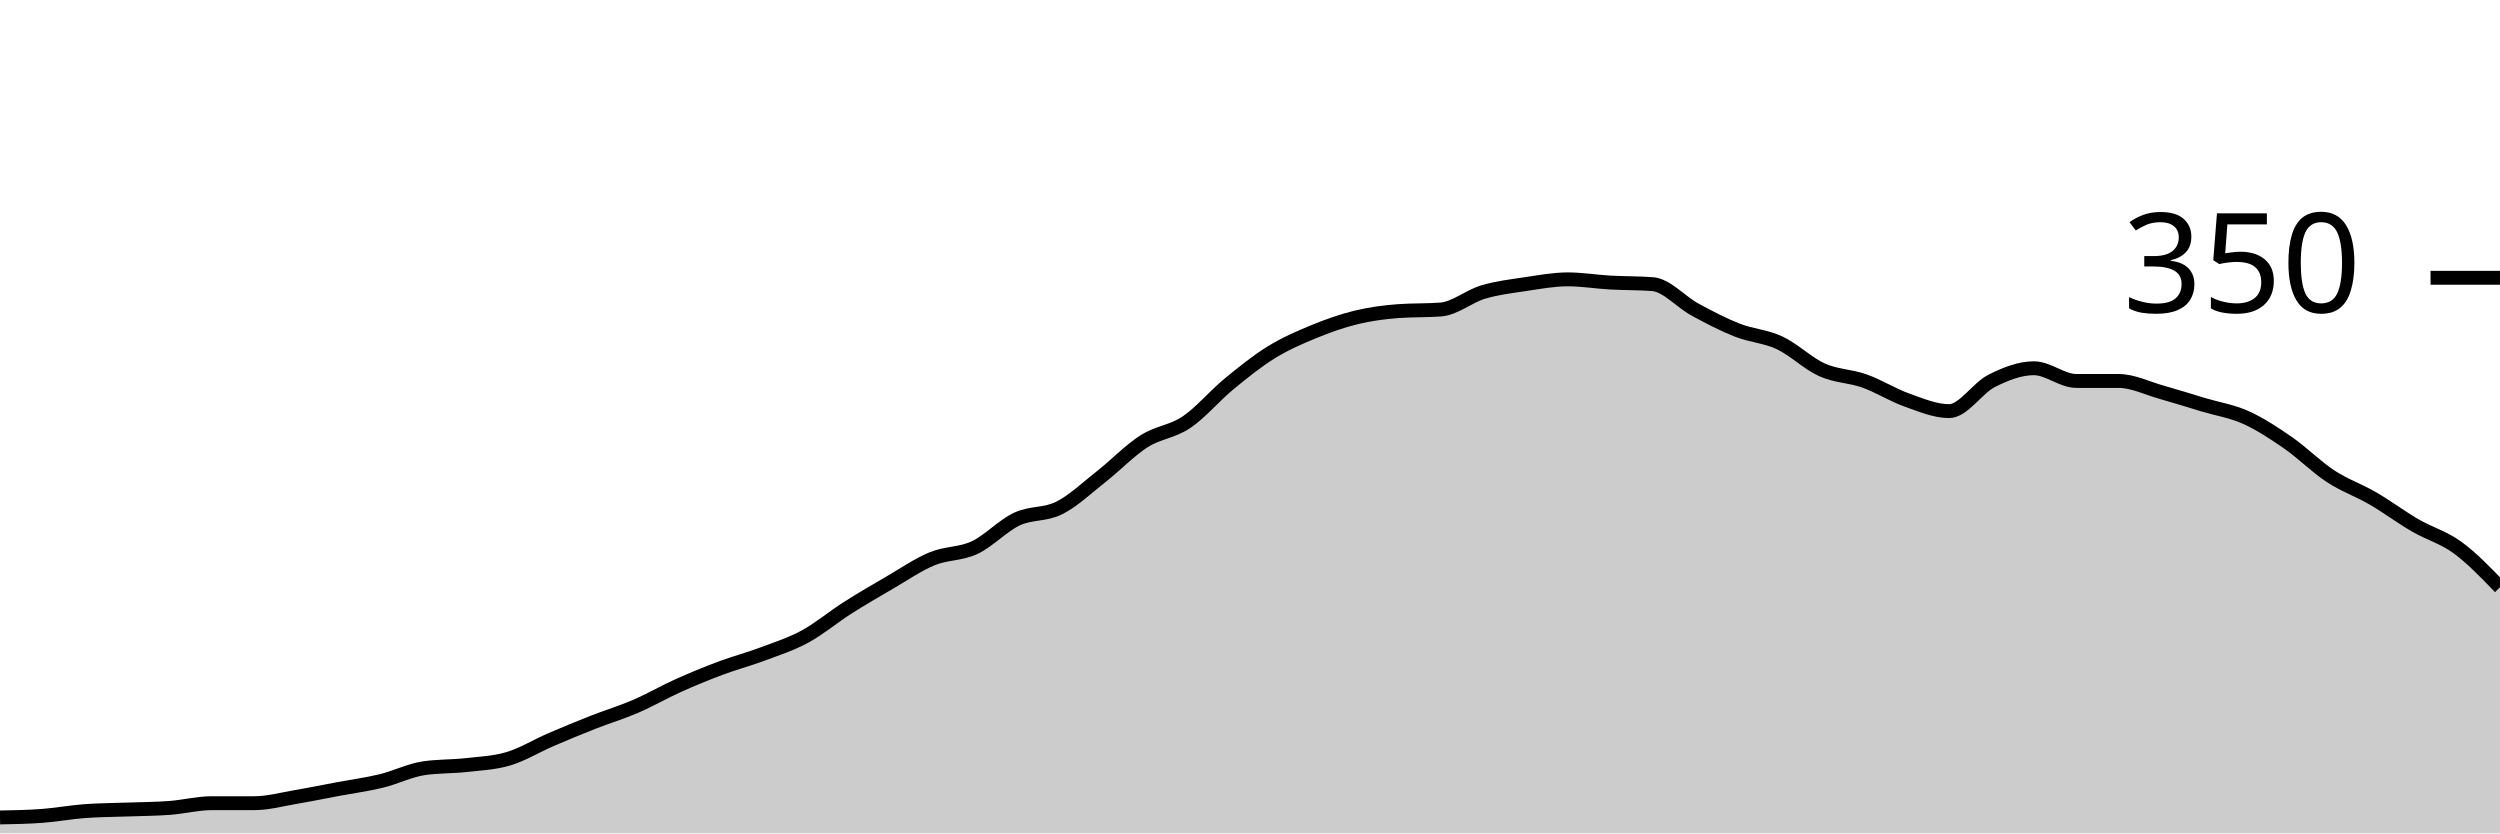
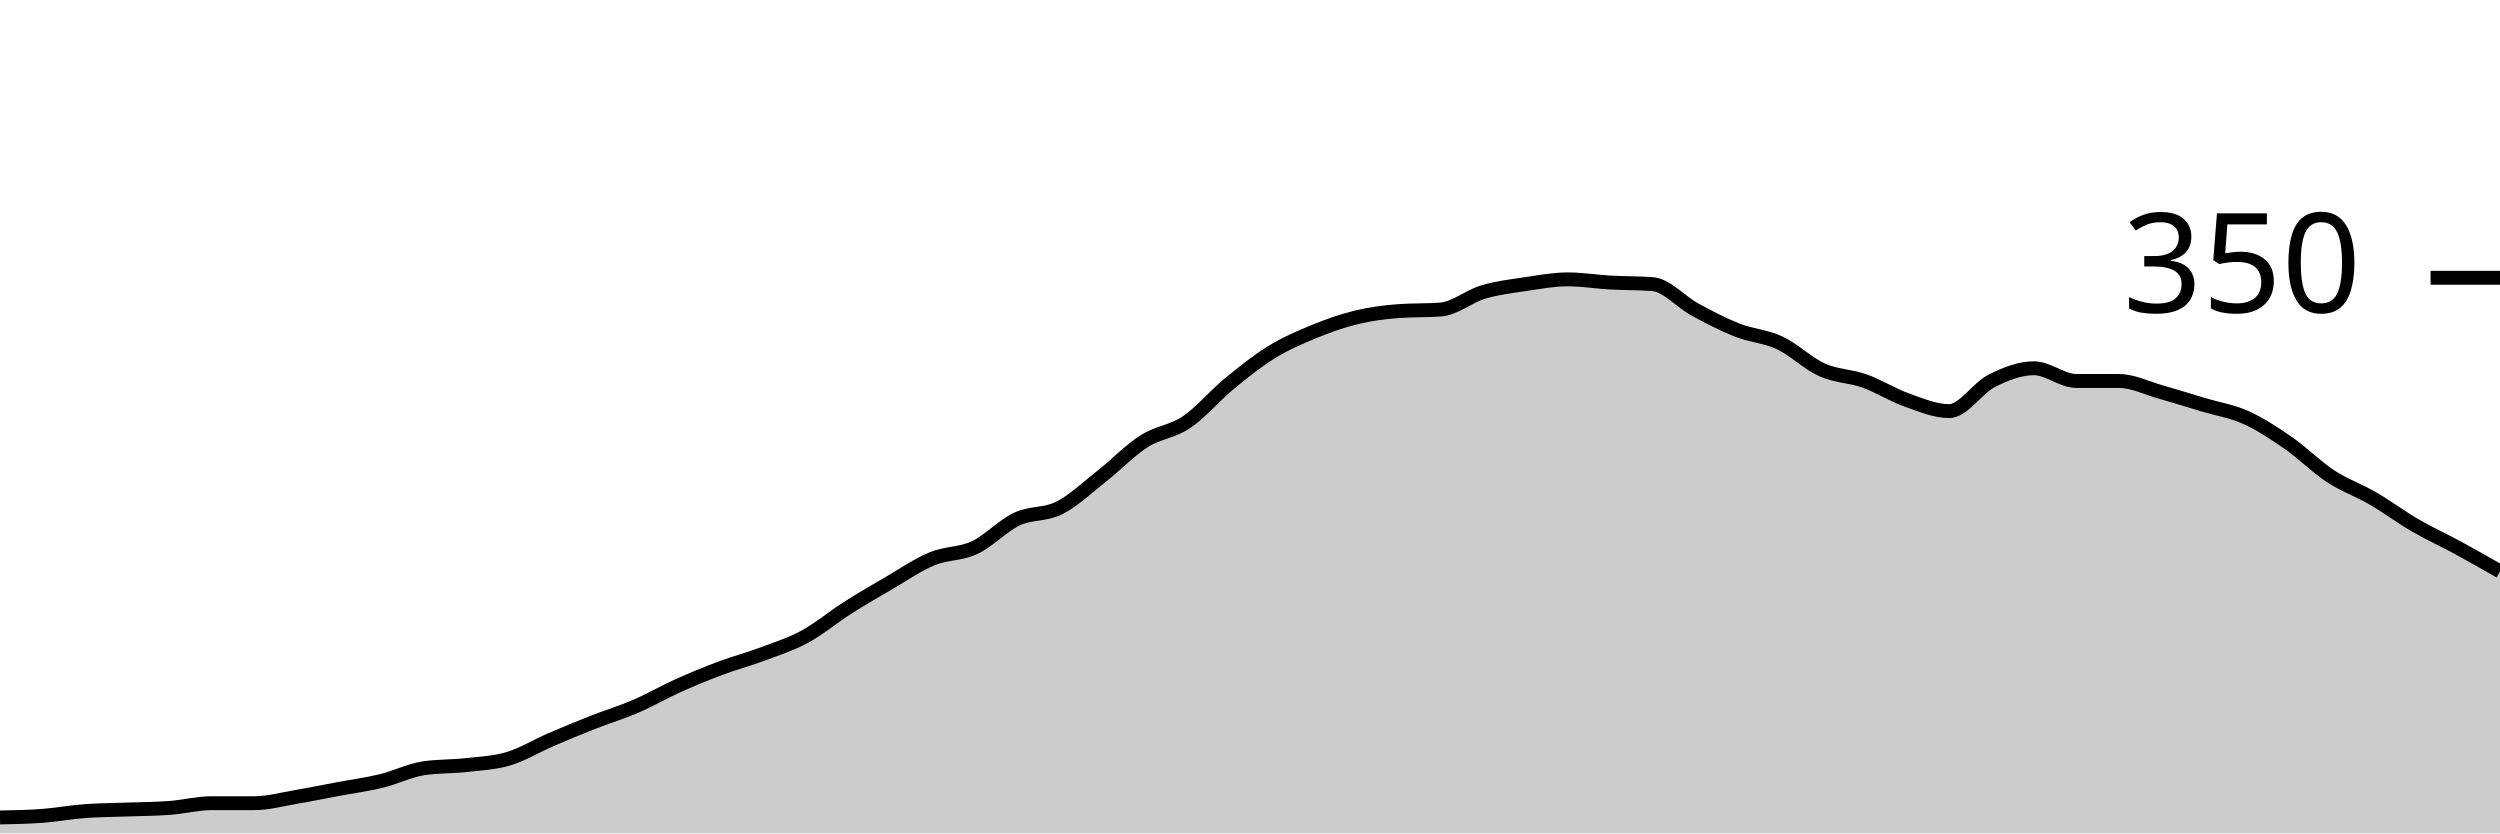
<svg xmlns="http://www.w3.org/2000/svg" viewBox="0 0 180 60">
  <g transform="translate(0,20)">
-     <path class="area" fill="rgba(0, 0, 0, 0.2)" d="M0,38.857C1.017,38.838,2.034,38.819,3.051,38.743C4.068,38.667,5.085,38.476,6.102,38.4C7.119,38.324,8.136,38.324,9.153,38.286C10.169,38.248,11.186,38.248,12.203,38.171C13.22,38.095,14.237,37.829,15.254,37.829C16.271,37.829,17.288,37.829,18.305,37.829C19.322,37.829,20.339,37.543,21.356,37.371C22.373,37.2,23.39,36.99,24.407,36.8C25.424,36.61,26.441,36.476,27.458,36.229C28.475,35.981,29.492,35.467,30.508,35.314C31.525,35.162,32.542,35.2,33.559,35.086C34.576,34.971,35.593,34.933,36.61,34.629C37.627,34.324,38.644,33.695,39.661,33.257C40.678,32.819,41.695,32.4,42.712,32C43.729,31.6,44.746,31.295,45.763,30.857C46.78,30.419,47.797,29.829,48.814,29.371C49.831,28.914,50.847,28.495,51.864,28.114C52.881,27.733,53.898,27.467,54.915,27.086C55.932,26.705,56.949,26.381,57.966,25.829C58.983,25.276,60,24.419,61.017,23.771C62.034,23.124,63.051,22.533,64.068,21.943C65.085,21.352,66.102,20.648,67.119,20.229C68.136,19.81,69.153,19.905,70.169,19.429C71.186,18.952,72.203,17.848,73.22,17.371C74.237,16.895,75.254,17.086,76.271,16.571C77.288,16.057,78.305,15.086,79.322,14.286C80.339,13.486,81.356,12.419,82.373,11.771C83.39,11.124,84.407,11.086,85.424,10.4C86.441,9.714,87.458,8.495,88.475,7.657C89.492,6.819,90.508,6,91.525,5.371C92.542,4.743,93.559,4.305,94.576,3.886C95.593,3.467,96.61,3.105,97.627,2.857C98.644,2.61,99.661,2.476,100.678,2.4C101.695,2.324,102.712,2.362,103.729,2.286C104.746,2.21,105.763,1.333,106.78,1.029C107.797,0.724,108.814,0.61,109.831,0.457C110.847,0.305,111.864,0.114,112.881,0.114C113.898,0.114,114.915,0.286,115.932,0.343C116.949,0.4,117.966,0.381,118.983,0.457C120,0.533,121.017,1.733,122.034,2.286C123.051,2.838,124.068,3.371,125.085,3.771C126.102,4.171,127.119,4.21,128.136,4.686C129.153,5.162,130.169,6.171,131.186,6.629C132.203,7.086,133.22,7.067,134.237,7.429C135.254,7.79,136.271,8.438,137.288,8.8C138.305,9.162,139.322,9.6,140.339,9.6C141.356,9.6,142.373,7.943,143.39,7.429C144.407,6.914,145.424,6.514,146.441,6.514C147.458,6.514,148.475,7.429,149.492,7.429C150.508,7.429,151.525,7.429,152.542,7.429C153.559,7.429,154.576,7.943,155.593,8.229C156.61,8.514,157.627,8.838,158.644,9.143C159.661,9.448,160.678,9.6,161.695,10.057C162.712,10.514,163.729,11.181,164.746,11.886C165.763,12.59,166.78,13.619,167.797,14.286C168.814,14.952,169.831,15.295,170.847,15.886C171.864,16.476,172.881,17.238,173.898,17.829C174.915,18.419,175.932,18.686,176.949,19.429C177.966,20.171,178.983,21.229,180,22.286L180,40C178.983,40,177.966,40,176.949,40C175.932,40,174.915,40,173.898,40C172.881,40,171.864,40,170.847,40C169.831,40,168.814,40,167.797,40C166.78,40,165.763,40,164.746,40C163.729,40,162.712,40,161.695,40C160.678,40,159.661,40,158.644,40C157.627,40,156.61,40,155.593,40C154.576,40,153.559,40,152.542,40C151.525,40,150.508,40,149.492,40C148.475,40,147.458,40,146.441,40C145.424,40,144.407,40,143.39,40C142.373,40,141.356,40,140.339,40C139.322,40,138.305,40,137.288,40C136.271,40,135.254,40,134.237,40C133.22,40,132.203,40,131.186,40C130.169,40,129.153,40,128.136,40C127.119,40,126.102,40,125.085,40C124.068,40,123.051,40,122.034,40C121.017,40,120,40,118.983,40C117.966,40,116.949,40,115.932,40C114.915,40,113.898,40,112.881,40C111.864,40,110.847,40,109.831,40C108.814,40,107.797,40,106.78,40C105.763,40,104.746,40,103.729,40C102.712,40,101.695,40,100.678,40C99.661,40,98.644,40,97.627,40C96.61,40,95.593,40,94.576,40C93.559,40,92.542,40,91.525,40C90.508,40,89.492,40,88.475,40C87.458,40,86.441,40,85.424,40C84.407,40,83.39,40,82.373,40C81.356,40,80.339,40,79.322,40C78.305,40,77.288,40,76.271,40C75.254,40,74.237,40,73.22,40C72.203,40,71.186,40,70.169,40C69.153,40,68.136,40,67.119,40C66.102,40,65.085,40,64.068,40C63.051,40,62.034,40,61.017,40C60,40,58.983,40,57.966,40C56.949,40,55.932,40,54.915,40C53.898,40,52.881,40,51.864,40C50.847,40,49.831,40,48.814,40C47.797,40,46.78,40,45.763,40C44.746,40,43.729,40,42.712,40C41.695,40,40.678,40,39.661,40C38.644,40,37.627,40,36.61,40C35.593,40,34.576,40,33.559,40C32.542,40,31.525,40,30.508,40C29.492,40,28.475,40,27.458,40C26.441,40,25.424,40,24.407,40C23.39,40,22.373,40,21.356,40C20.339,40,19.322,40,18.305,40C17.288,40,16.271,40,15.254,40C14.237,40,13.22,40,12.203,40C11.186,40,10.169,40,9.153,40C8.136,40,7.119,40,6.102,40C5.085,40,4.068,40,3.051,40C2.034,40,1.017,40,0,40Z" />
-     <path class="line" stroke="black" fill="none" d="M0,38.857C1.017,38.838,2.034,38.819,3.051,38.743C4.068,38.667,5.085,38.476,6.102,38.4C7.119,38.324,8.136,38.324,9.153,38.286C10.169,38.248,11.186,38.248,12.203,38.171C13.22,38.095,14.237,37.829,15.254,37.829C16.271,37.829,17.288,37.829,18.305,37.829C19.322,37.829,20.339,37.543,21.356,37.371C22.373,37.2,23.39,36.99,24.407,36.8C25.424,36.61,26.441,36.476,27.458,36.229C28.475,35.981,29.492,35.467,30.508,35.314C31.525,35.162,32.542,35.2,33.559,35.086C34.576,34.971,35.593,34.933,36.61,34.629C37.627,34.324,38.644,33.695,39.661,33.257C40.678,32.819,41.695,32.4,42.712,32C43.729,31.6,44.746,31.295,45.763,30.857C46.78,30.419,47.797,29.829,48.814,29.371C49.831,28.914,50.847,28.495,51.864,28.114C52.881,27.733,53.898,27.467,54.915,27.086C55.932,26.705,56.949,26.381,57.966,25.829C58.983,25.276,60,24.419,61.017,23.771C62.034,23.124,63.051,22.533,64.068,21.943C65.085,21.352,66.102,20.648,67.119,20.229C68.136,19.81,69.153,19.905,70.169,19.429C71.186,18.952,72.203,17.848,73.22,17.371C74.237,16.895,75.254,17.086,76.271,16.571C77.288,16.057,78.305,15.086,79.322,14.286C80.339,13.486,81.356,12.419,82.373,11.771C83.39,11.124,84.407,11.086,85.424,10.4C86.441,9.714,87.458,8.495,88.475,7.657C89.492,6.819,90.508,6,91.525,5.371C92.542,4.743,93.559,4.305,94.576,3.886C95.593,3.467,96.61,3.105,97.627,2.857C98.644,2.61,99.661,2.476,100.678,2.4C101.695,2.324,102.712,2.362,103.729,2.286C104.746,2.21,105.763,1.333,106.78,1.029C107.797,0.724,108.814,0.61,109.831,0.457C110.847,0.305,111.864,0.114,112.881,0.114C113.898,0.114,114.915,0.286,115.932,0.343C116.949,0.4,117.966,0.381,118.983,0.457C120,0.533,121.017,1.733,122.034,2.286C123.051,2.838,124.068,3.371,125.085,3.771C126.102,4.171,127.119,4.21,128.136,4.686C129.153,5.162,130.169,6.171,131.186,6.629C132.203,7.086,133.22,7.067,134.237,7.429C135.254,7.79,136.271,8.438,137.288,8.8C138.305,9.162,139.322,9.6,140.339,9.6C141.356,9.6,142.373,7.943,143.39,7.429C144.407,6.914,145.424,6.514,146.441,6.514C147.458,6.514,148.475,7.429,149.492,7.429C150.508,7.429,151.525,7.429,152.542,7.429C153.559,7.429,154.576,7.943,155.593,8.229C156.61,8.514,157.627,8.838,158.644,9.143C159.661,9.448,160.678,9.6,161.695,10.057C162.712,10.514,163.729,11.181,164.746,11.886C165.763,12.59,166.78,13.619,167.797,14.286C168.814,14.952,169.831,15.295,170.847,15.886C171.864,16.476,172.881,17.238,173.898,17.829C174.915,18.419,175.932,18.686,176.949,19.429C177.966,20.171,178.983,21.229,180,22.286" />
+     <path class="area" fill="rgba(0, 0, 0, 0.2)" d="M0,38.857C1.017,38.838,2.034,38.819,3.051,38.743C4.068,38.667,5.085,38.476,6.102,38.4C7.119,38.324,8.136,38.324,9.153,38.286C10.169,38.248,11.186,38.248,12.203,38.171C13.22,38.095,14.237,37.829,15.254,37.829C16.271,37.829,17.288,37.829,18.305,37.829C19.322,37.829,20.339,37.543,21.356,37.371C22.373,37.2,23.39,36.99,24.407,36.8C25.424,36.61,26.441,36.476,27.458,36.229C28.475,35.981,29.492,35.467,30.508,35.314C31.525,35.162,32.542,35.2,33.559,35.086C34.576,34.971,35.593,34.933,36.61,34.629C37.627,34.324,38.644,33.695,39.661,33.257C40.678,32.819,41.695,32.4,42.712,32C43.729,31.6,44.746,31.295,45.763,30.857C46.78,30.419,47.797,29.829,48.814,29.371C49.831,28.914,50.847,28.495,51.864,28.114C52.881,27.733,53.898,27.467,54.915,27.086C55.932,26.705,56.949,26.381,57.966,25.829C58.983,25.276,60,24.419,61.017,23.771C62.034,23.124,63.051,22.533,64.068,21.943C65.085,21.352,66.102,20.648,67.119,20.229C68.136,19.81,69.153,19.905,70.169,19.429C71.186,18.952,72.203,17.848,73.22,17.371C74.237,16.895,75.254,17.086,76.271,16.571C77.288,16.057,78.305,15.086,79.322,14.286C80.339,13.486,81.356,12.419,82.373,11.771C83.39,11.124,84.407,11.086,85.424,10.4C86.441,9.714,87.458,8.495,88.475,7.657C89.492,6.819,90.508,6,91.525,5.371C92.542,4.743,93.559,4.305,94.576,3.886C95.593,3.467,96.61,3.105,97.627,2.857C98.644,2.61,99.661,2.476,100.678,2.4C101.695,2.324,102.712,2.362,103.729,2.286C104.746,2.21,105.763,1.333,106.78,1.029C107.797,0.724,108.814,0.61,109.831,0.457C110.847,0.305,111.864,0.114,112.881,0.114C113.898,0.114,114.915,0.286,115.932,0.343C116.949,0.4,117.966,0.381,118.983,0.457C120,0.533,121.017,1.733,122.034,2.286C123.051,2.838,124.068,3.371,125.085,3.771C126.102,4.171,127.119,4.21,128.136,4.686C129.153,5.162,130.169,6.171,131.186,6.629C132.203,7.086,133.22,7.067,134.237,7.429C135.254,7.79,136.271,8.438,137.288,8.8C138.305,9.162,139.322,9.6,140.339,9.6C141.356,9.6,142.373,7.943,143.39,7.429C144.407,6.914,145.424,6.514,146.441,6.514C147.458,6.514,148.475,7.429,149.492,7.429C150.508,7.429,151.525,7.429,152.542,7.429C153.559,7.429,154.576,7.943,155.593,8.229C156.61,8.514,157.627,8.838,158.644,9.143C159.661,9.448,160.678,9.6,161.695,10.057C162.712,10.514,163.729,11.181,164.746,11.886C165.763,12.59,166.78,13.619,167.797,14.286C168.814,14.952,169.831,15.295,170.847,15.886C171.864,16.476,172.881,17.238,173.898,17.829C174.915,18.419,175.932,18.876,176.949,19.429C177.966,19.981,178.983,20.562,180,21.143L180,40C178.983,40,177.966,40,176.949,40C175.932,40,174.915,40,173.898,40C172.881,40,171.864,40,170.847,40C169.831,40,168.814,40,167.797,40C166.78,40,165.763,40,164.746,40C163.729,40,162.712,40,161.695,40C160.678,40,159.661,40,158.644,40C157.627,40,156.61,40,155.593,40C154.576,40,153.559,40,152.542,40C151.525,40,150.508,40,149.492,40C148.475,40,147.458,40,146.441,40C145.424,40,144.407,40,143.39,40C142.373,40,141.356,40,140.339,40C139.322,40,138.305,40,137.288,40C136.271,40,135.254,40,134.237,40C133.22,40,132.203,40,131.186,40C130.169,40,129.153,40,128.136,40C127.119,40,126.102,40,125.085,40C124.068,40,123.051,40,122.034,40C121.017,40,120,40,118.983,40C117.966,40,116.949,40,115.932,40C114.915,40,113.898,40,112.881,40C111.864,40,110.847,40,109.831,40C108.814,40,107.797,40,106.78,40C105.763,40,104.746,40,103.729,40C102.712,40,101.695,40,100.678,40C99.661,40,98.644,40,97.627,40C96.61,40,95.593,40,94.576,40C93.559,40,92.542,40,91.525,40C90.508,40,89.492,40,88.475,40C87.458,40,86.441,40,85.424,40C84.407,40,83.39,40,82.373,40C81.356,40,80.339,40,79.322,40C78.305,40,77.288,40,76.271,40C75.254,40,74.237,40,73.22,40C72.203,40,71.186,40,70.169,40C69.153,40,68.136,40,67.119,40C66.102,40,65.085,40,64.068,40C63.051,40,62.034,40,61.017,40C60,40,58.983,40,57.966,40C56.949,40,55.932,40,54.915,40C53.898,40,52.881,40,51.864,40C50.847,40,49.831,40,48.814,40C47.797,40,46.78,40,45.763,40C44.746,40,43.729,40,42.712,40C41.695,40,40.678,40,39.661,40C38.644,40,37.627,40,36.61,40C35.593,40,34.576,40,33.559,40C32.542,40,31.525,40,30.508,40C29.492,40,28.475,40,27.458,40C26.441,40,25.424,40,24.407,40C23.39,40,22.373,40,21.356,40C20.339,40,19.322,40,18.305,40C17.288,40,16.271,40,15.254,40C14.237,40,13.22,40,12.203,40C11.186,40,10.169,40,9.153,40C8.136,40,7.119,40,6.102,40C5.085,40,4.068,40,3.051,40C2.034,40,1.017,40,0,40Z" />
+     <path class="line" stroke="black" fill="none" d="M0,38.857C1.017,38.838,2.034,38.819,3.051,38.743C4.068,38.667,5.085,38.476,6.102,38.4C7.119,38.324,8.136,38.324,9.153,38.286C10.169,38.248,11.186,38.248,12.203,38.171C13.22,38.095,14.237,37.829,15.254,37.829C16.271,37.829,17.288,37.829,18.305,37.829C19.322,37.829,20.339,37.543,21.356,37.371C22.373,37.2,23.39,36.99,24.407,36.8C25.424,36.61,26.441,36.476,27.458,36.229C28.475,35.981,29.492,35.467,30.508,35.314C31.525,35.162,32.542,35.2,33.559,35.086C34.576,34.971,35.593,34.933,36.61,34.629C37.627,34.324,38.644,33.695,39.661,33.257C40.678,32.819,41.695,32.4,42.712,32C43.729,31.6,44.746,31.295,45.763,30.857C46.78,30.419,47.797,29.829,48.814,29.371C49.831,28.914,50.847,28.495,51.864,28.114C52.881,27.733,53.898,27.467,54.915,27.086C55.932,26.705,56.949,26.381,57.966,25.829C58.983,25.276,60,24.419,61.017,23.771C62.034,23.124,63.051,22.533,64.068,21.943C65.085,21.352,66.102,20.648,67.119,20.229C68.136,19.81,69.153,19.905,70.169,19.429C71.186,18.952,72.203,17.848,73.22,17.371C74.237,16.895,75.254,17.086,76.271,16.571C77.288,16.057,78.305,15.086,79.322,14.286C80.339,13.486,81.356,12.419,82.373,11.771C83.39,11.124,84.407,11.086,85.424,10.4C86.441,9.714,87.458,8.495,88.475,7.657C89.492,6.819,90.508,6,91.525,5.371C92.542,4.743,93.559,4.305,94.576,3.886C95.593,3.467,96.61,3.105,97.627,2.857C98.644,2.61,99.661,2.476,100.678,2.4C101.695,2.324,102.712,2.362,103.729,2.286C104.746,2.21,105.763,1.333,106.78,1.029C107.797,0.724,108.814,0.61,109.831,0.457C110.847,0.305,111.864,0.114,112.881,0.114C113.898,0.114,114.915,0.286,115.932,0.343C116.949,0.4,117.966,0.381,118.983,0.457C120,0.533,121.017,1.733,122.034,2.286C123.051,2.838,124.068,3.371,125.085,3.771C126.102,4.171,127.119,4.21,128.136,4.686C129.153,5.162,130.169,6.171,131.186,6.629C132.203,7.086,133.22,7.067,134.237,7.429C135.254,7.79,136.271,8.438,137.288,8.8C138.305,9.162,139.322,9.6,140.339,9.6C141.356,9.6,142.373,7.943,143.39,7.429C144.407,6.914,145.424,6.514,146.441,6.514C147.458,6.514,148.475,7.429,149.492,7.429C150.508,7.429,151.525,7.429,152.542,7.429C153.559,7.429,154.576,7.943,155.593,8.229C156.61,8.514,157.627,8.838,158.644,9.143C159.661,9.448,160.678,9.6,161.695,10.057C162.712,10.514,163.729,11.181,164.746,11.886C165.763,12.59,166.78,13.619,167.797,14.286C168.814,14.952,169.831,15.295,170.847,15.886C171.864,16.476,172.881,17.238,173.898,17.829C174.915,18.419,175.932,18.876,176.949,19.429C177.966,19.981,178.983,20.562,180,21.143" />
    <path class="axis-ceiling" stroke-width="1" stroke="black" fill="none" d="M175,0L180,0" />
    <text class="axis-ceiling-label" font-family="sans-serif" text-anchor="end" font-size="10px" x="170" y="2.5">350</text>
  </g>
</svg>
